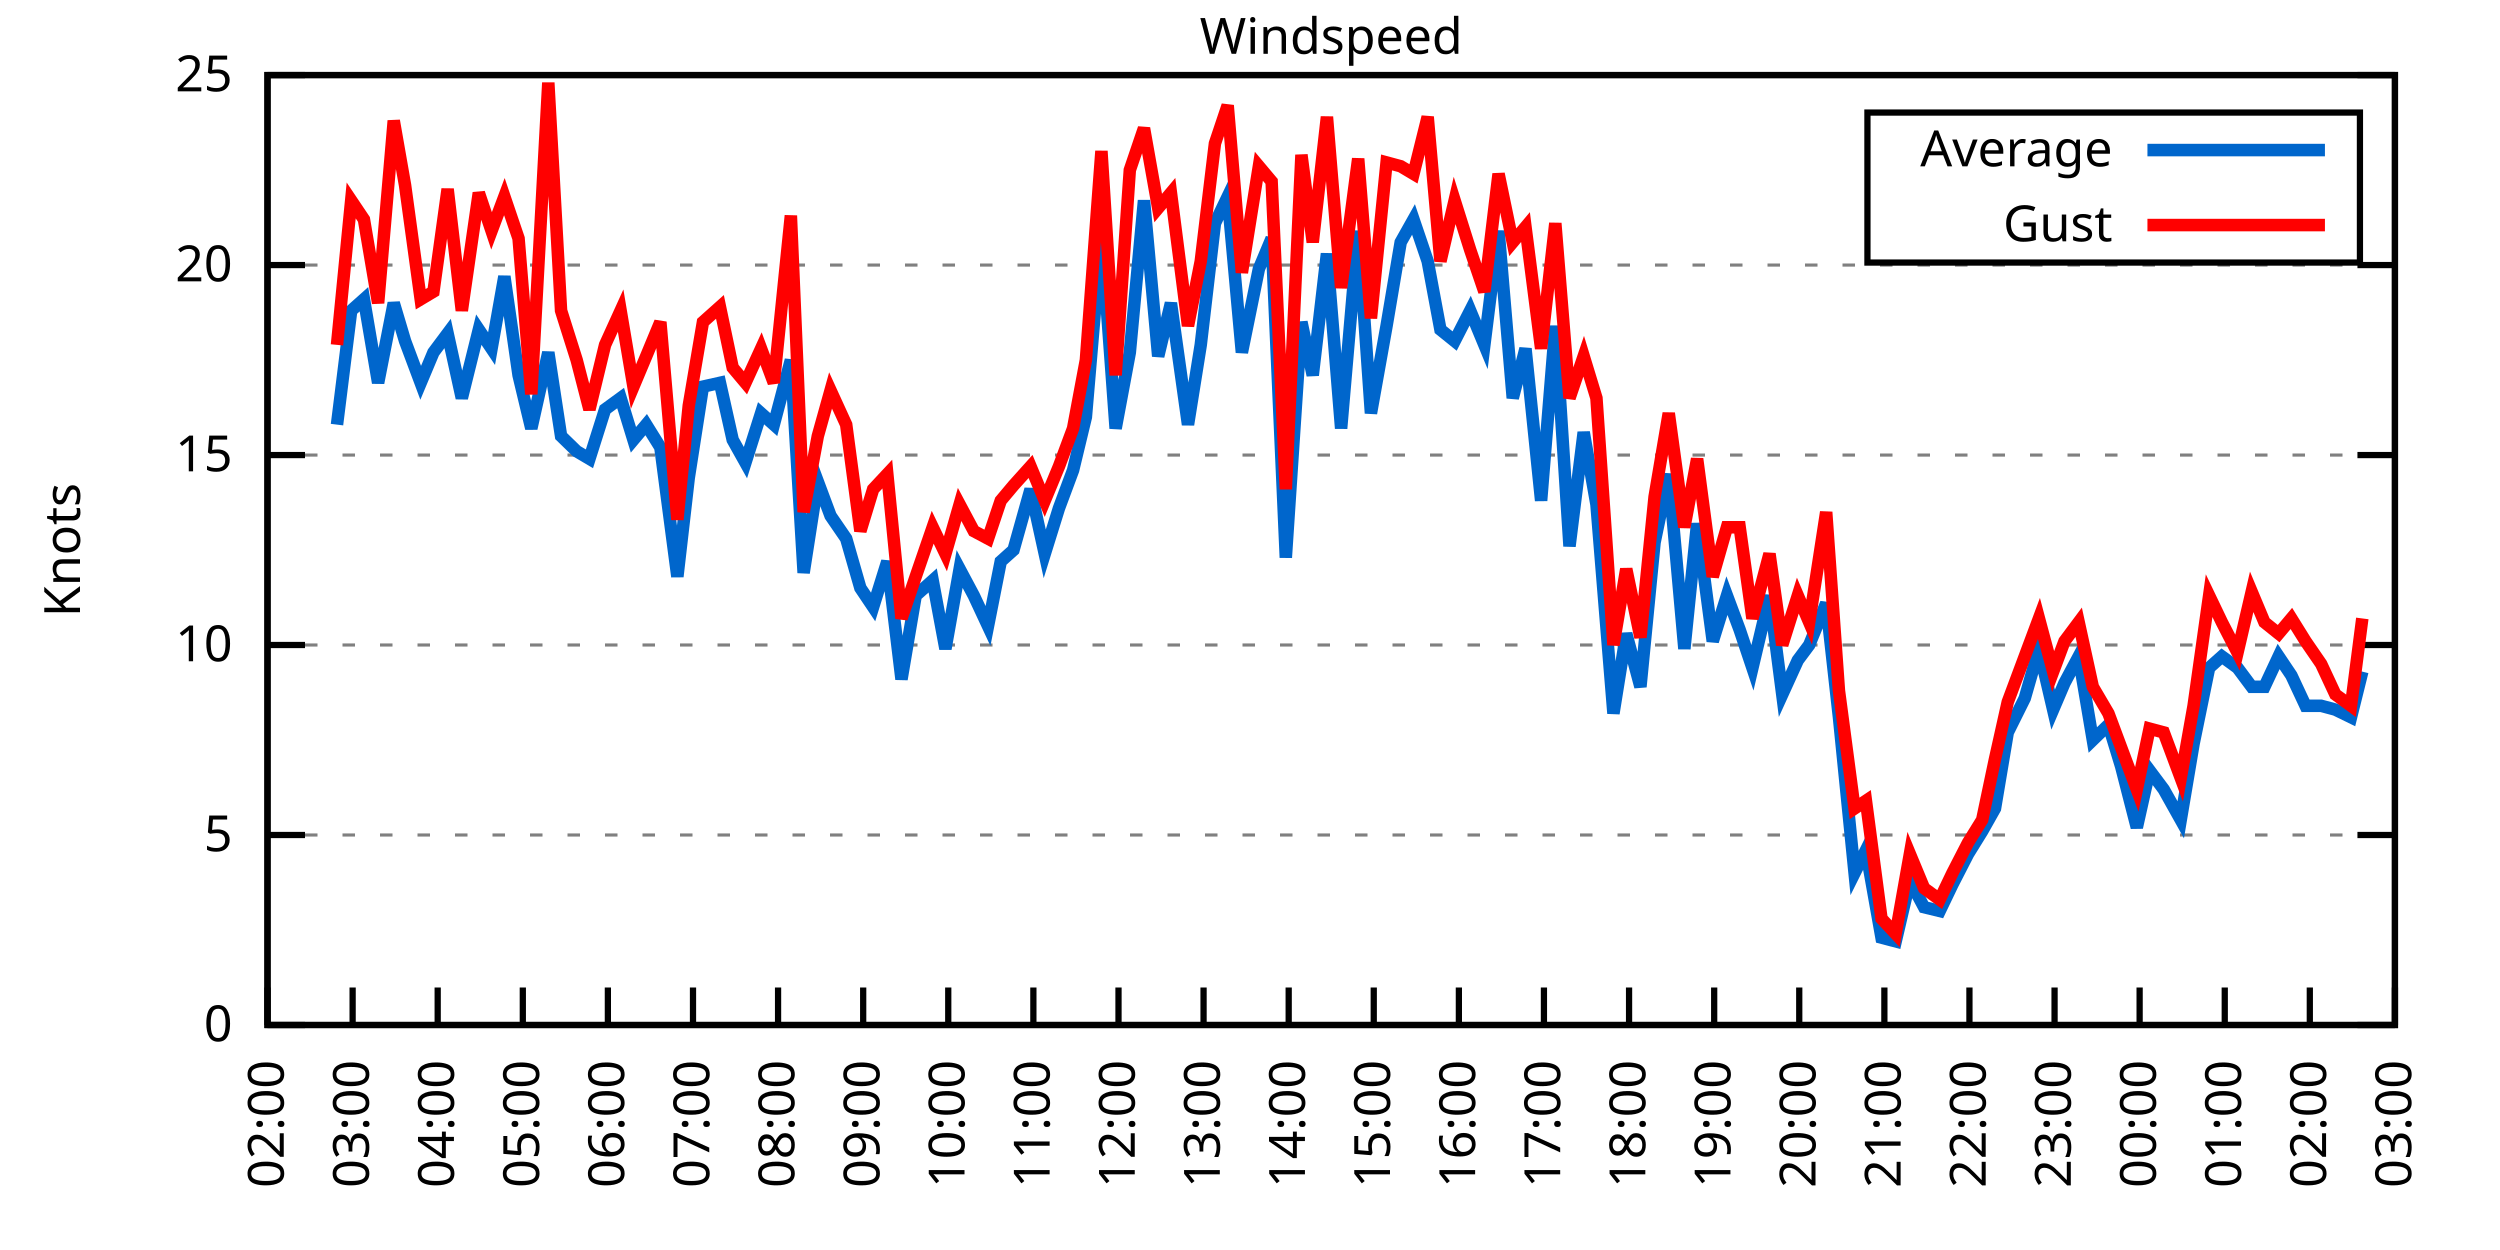
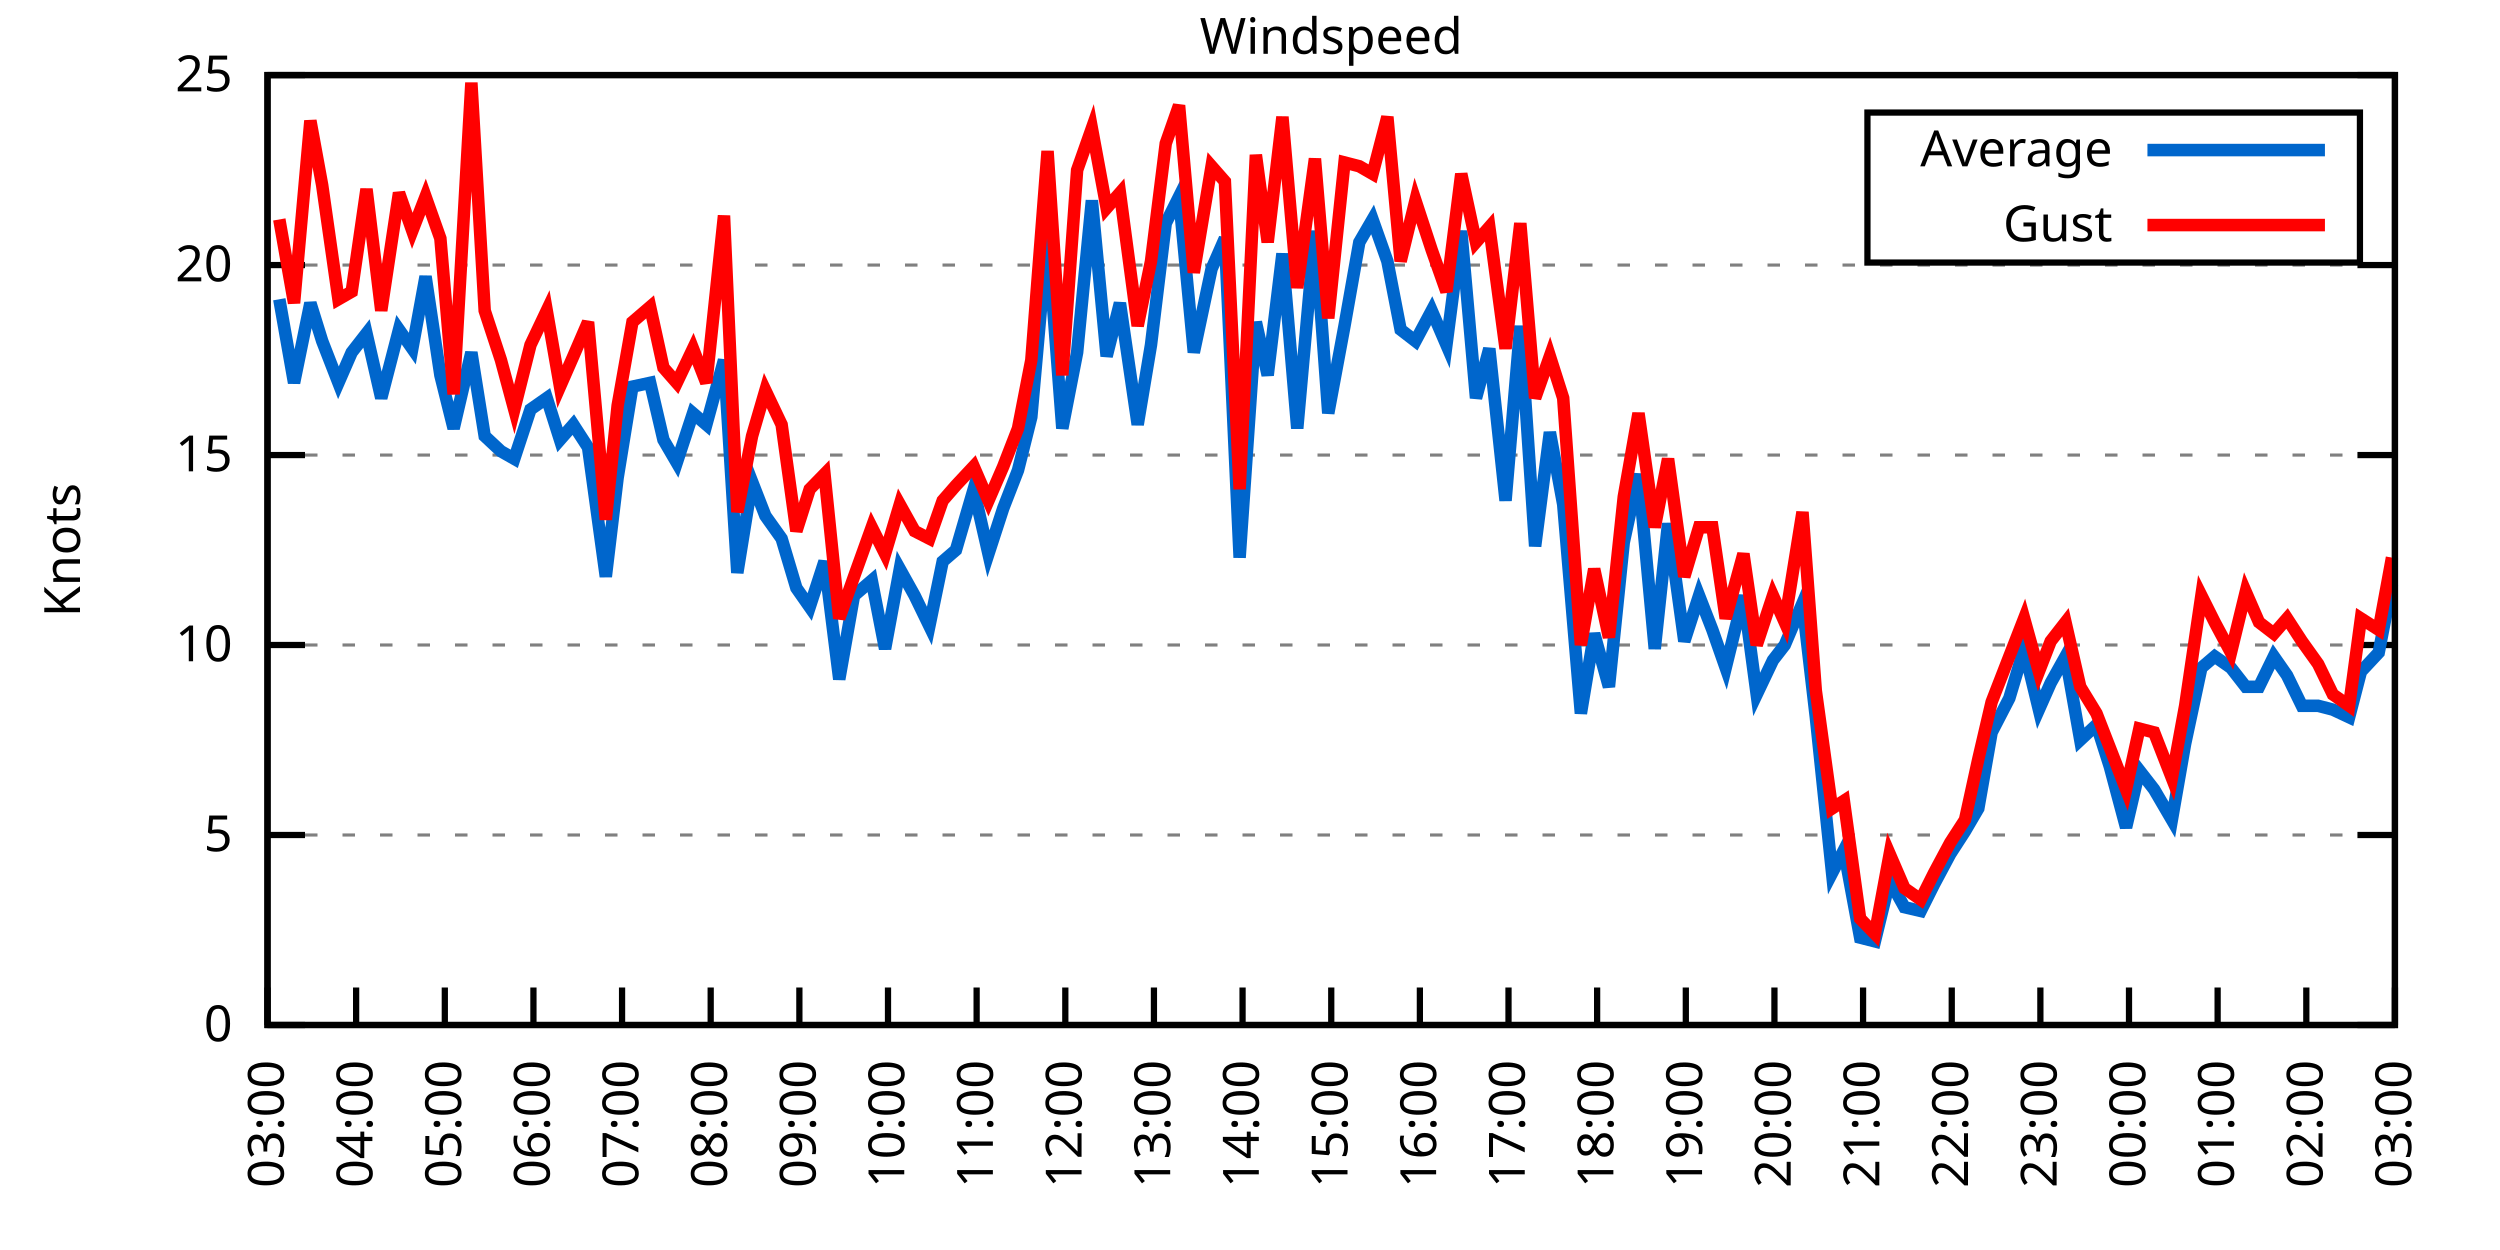
<svg xmlns="http://www.w3.org/2000/svg" xmlns:xlink="http://www.w3.org/1999/xlink" width="400" height="200" viewBox="0 0 400 200">
  <g id="gnuplot_canvas">
    <rect x="0" y="0" width="400" height="200" fill="none" />
    <defs>
      <circle id="gpDot" r="0.5" stroke-width="0.5" stroke="currentColor" />
      <path id="gpPt0" stroke-width="0.333" stroke="currentColor" d="M-1,0 h2 M0,-1 v2" />
      <path id="gpPt1" stroke-width="0.333" stroke="currentColor" d="M-1,-1 L1,1 M1,-1 L-1,1" />
      <path id="gpPt2" stroke-width="0.333" stroke="currentColor" d="M-1,0 L1,0 M0,-1 L0,1 M-1,-1 L1,1 M-1,1 L1,-1" />
      <rect id="gpPt3" stroke-width="0.333" stroke="currentColor" x="-1" y="-1" width="2" height="2" />
      <rect id="gpPt4" stroke-width="0.333" stroke="currentColor" fill="currentColor" x="-1" y="-1" width="2" height="2" />
      <circle id="gpPt5" stroke-width="0.333" stroke="currentColor" cx="0" cy="0" r="1" />
      <use xlink:href="#gpPt5" id="gpPt6" fill="currentColor" stroke="none" />
      <path id="gpPt7" stroke-width="0.333" stroke="currentColor" d="M0,-1.33 L-1.33,0.67 L1.33,0.67 z" />
      <use xlink:href="#gpPt7" id="gpPt8" fill="currentColor" stroke="none" />
      <use xlink:href="#gpPt7" id="gpPt9" stroke="currentColor" transform="rotate(180)" />
      <use xlink:href="#gpPt9" id="gpPt10" fill="currentColor" stroke="none" />
      <use xlink:href="#gpPt3" id="gpPt11" stroke="currentColor" transform="rotate(45)" />
      <use xlink:href="#gpPt11" id="gpPt12" fill="currentColor" stroke="none" />
      <path id="gpPt13" stroke-width="0.333" stroke="currentColor" d="M0,1.330 L1.265,0.411 L0.782,-1.067 L-0.782,-1.076 L-1.265,0.411 z" />
      <use xlink:href="#gpPt13" id="gpPt14" fill="currentColor" stroke="none" />
      <filter id="textbox" filterUnits="objectBoundingBox" x="0" y="0" height="1" width="1">
        <feFlood flood-color="white" flood-opacity="1" result="bgnd" />
        <feComposite in="SourceGraphic" in2="bgnd" operator="atop" />
      </filter>
      <filter id="greybox" filterUnits="objectBoundingBox" x="0" y="0" height="1" width="1">
        <feFlood flood-color="lightgrey" flood-opacity="1" result="grey" />
        <feComposite in="SourceGraphic" in2="grey" operator="atop" />
      </filter>
    </defs>
    <g fill="none" color="white" stroke="currentColor" stroke-width="1.00" stroke-linecap="butt" stroke-linejoin="miter">
</g>
    <g fill="none" color="black" stroke="currentColor" stroke-width="1.00" stroke-linecap="butt" stroke-linejoin="miter">
      <g stroke="none" shape-rendering="crispEdges">
        <polygon fill="rgb(255, 255, 255)" points="42.80,164.00 383.18,164.00 383.18,12.02 42.80,12.02 " />
      </g>
    </g>
    <g fill="none" color="black" stroke="currentColor" stroke-width="1.00" stroke-linecap="butt" stroke-linejoin="miter">
</g>
    <g fill="none" color="black" stroke="black" stroke-width="0.50" stroke-linecap="butt" stroke-linejoin="miter">
</g>
    <g fill="none" color="gray" stroke="currentColor" stroke-width="0.50" stroke-linecap="butt" stroke-linejoin="miter">
      <path stroke="gray" stroke-dasharray="2,4" class="gridline" d="M42.80,164.00 L383.19,164.00  " />
    </g>
    <g fill="none" color="gray" stroke="gray" stroke-width="1.00" stroke-linecap="butt" stroke-linejoin="miter">
</g>
    <g fill="none" color="black" stroke="currentColor" stroke-width="1.00" stroke-linecap="butt" stroke-linejoin="miter">
      <path stroke="black" d="M42.80,164.00 L48.80,164.00 M383.19,164.00 L377.19,164.00  " />
      <g transform="translate(37.20,166.60)" stroke="none" fill="black" font-family="Sans" font-size="8.00" text-anchor="end">
        <text>
          <tspan font-family="Sans"> 0</tspan>
        </text>
      </g>
    </g>
    <g fill="none" color="black" stroke="currentColor" stroke-width="1.00" stroke-linecap="butt" stroke-linejoin="miter">
</g>
    <g fill="none" color="black" stroke="black" stroke-width="0.50" stroke-linecap="butt" stroke-linejoin="miter">
</g>
    <g fill="none" color="gray" stroke="currentColor" stroke-width="0.50" stroke-linecap="butt" stroke-linejoin="miter">
      <path stroke="gray" stroke-dasharray="2,4" class="gridline" d="M42.80,133.60 L383.19,133.60  " />
    </g>
    <g fill="none" color="gray" stroke="gray" stroke-width="1.00" stroke-linecap="butt" stroke-linejoin="miter">
</g>
    <g fill="none" color="black" stroke="currentColor" stroke-width="1.00" stroke-linecap="butt" stroke-linejoin="miter">
      <path stroke="black" d="M42.80,133.60 L48.80,133.60 M383.19,133.60 L377.19,133.60  " />
      <g transform="translate(37.20,136.20)" stroke="none" fill="black" font-family="Sans" font-size="8.00" text-anchor="end">
        <text>
          <tspan font-family="Sans"> 5</tspan>
        </text>
      </g>
    </g>
    <g fill="none" color="black" stroke="currentColor" stroke-width="1.00" stroke-linecap="butt" stroke-linejoin="miter">
</g>
    <g fill="none" color="black" stroke="black" stroke-width="0.50" stroke-linecap="butt" stroke-linejoin="miter">
</g>
    <g fill="none" color="gray" stroke="currentColor" stroke-width="0.50" stroke-linecap="butt" stroke-linejoin="miter">
      <path stroke="gray" stroke-dasharray="2,4" class="gridline" d="M42.80,103.20 L383.19,103.20  " />
    </g>
    <g fill="none" color="gray" stroke="gray" stroke-width="1.00" stroke-linecap="butt" stroke-linejoin="miter">
</g>
    <g fill="none" color="black" stroke="currentColor" stroke-width="1.00" stroke-linecap="butt" stroke-linejoin="miter">
      <path stroke="black" d="M42.80,103.20 L48.80,103.20 M383.19,103.20 L377.19,103.20  " />
      <g transform="translate(37.20,105.80)" stroke="none" fill="black" font-family="Sans" font-size="8.00" text-anchor="end">
        <text>
          <tspan font-family="Sans"> 10</tspan>
        </text>
      </g>
    </g>
    <g fill="none" color="black" stroke="currentColor" stroke-width="1.00" stroke-linecap="butt" stroke-linejoin="miter">
</g>
    <g fill="none" color="black" stroke="black" stroke-width="0.50" stroke-linecap="butt" stroke-linejoin="miter">
</g>
    <g fill="none" color="gray" stroke="currentColor" stroke-width="0.50" stroke-linecap="butt" stroke-linejoin="miter">
      <path stroke="gray" stroke-dasharray="2,4" class="gridline" d="M42.80,72.81 L383.19,72.81  " />
    </g>
    <g fill="none" color="gray" stroke="gray" stroke-width="1.00" stroke-linecap="butt" stroke-linejoin="miter">
</g>
    <g fill="none" color="black" stroke="currentColor" stroke-width="1.00" stroke-linecap="butt" stroke-linejoin="miter">
      <path stroke="black" d="M42.80,72.81 L48.80,72.81 M383.19,72.81 L377.19,72.81  " />
      <g transform="translate(37.20,75.41)" stroke="none" fill="black" font-family="Sans" font-size="8.00" text-anchor="end">
        <text>
          <tspan font-family="Sans"> 15</tspan>
        </text>
      </g>
    </g>
    <g fill="none" color="black" stroke="currentColor" stroke-width="1.00" stroke-linecap="butt" stroke-linejoin="miter">
</g>
    <g fill="none" color="black" stroke="black" stroke-width="0.50" stroke-linecap="butt" stroke-linejoin="miter">
</g>
    <g fill="none" color="gray" stroke="currentColor" stroke-width="0.50" stroke-linecap="butt" stroke-linejoin="miter">
      <path stroke="gray" stroke-dasharray="2,4" class="gridline" d="M42.80,42.41 L383.19,42.41  " />
    </g>
    <g fill="none" color="gray" stroke="gray" stroke-width="1.00" stroke-linecap="butt" stroke-linejoin="miter">
</g>
    <g fill="none" color="black" stroke="currentColor" stroke-width="1.00" stroke-linecap="butt" stroke-linejoin="miter">
      <path stroke="black" d="M42.80,42.41 L48.80,42.41 M383.19,42.41 L377.19,42.41  " />
      <g transform="translate(37.20,45.01)" stroke="none" fill="black" font-family="Sans" font-size="8.00" text-anchor="end">
        <text>
          <tspan font-family="Sans"> 20</tspan>
        </text>
      </g>
    </g>
    <g fill="none" color="black" stroke="currentColor" stroke-width="1.00" stroke-linecap="butt" stroke-linejoin="miter">
</g>
    <g fill="none" color="black" stroke="black" stroke-width="0.50" stroke-linecap="butt" stroke-linejoin="miter">
</g>
    <g fill="none" color="gray" stroke="currentColor" stroke-width="0.50" stroke-linecap="butt" stroke-linejoin="miter">
      <path stroke="gray" stroke-dasharray="2,4" class="gridline" d="M42.80,12.01 L383.19,12.01  " />
    </g>
    <g fill="none" color="gray" stroke="gray" stroke-width="1.00" stroke-linecap="butt" stroke-linejoin="miter">
</g>
    <g fill="none" color="black" stroke="currentColor" stroke-width="1.00" stroke-linecap="butt" stroke-linejoin="miter">
      <path stroke="black" d="M42.80,12.01 L48.80,12.01 M383.19,12.01 L377.19,12.01  " />
      <g transform="translate(37.20,14.61)" stroke="none" fill="black" font-family="Sans" font-size="8.00" text-anchor="end">
        <text>
          <tspan font-family="Sans"> 25</tspan>
        </text>
      </g>
    </g>
    <g fill="none" color="black" stroke="currentColor" stroke-width="1.00" stroke-linecap="butt" stroke-linejoin="miter">
      <path stroke="black" d="M42.80,164.00 L42.80,158.00  " />
      <g transform="translate(45.40,169.60) rotate(270.00)" stroke="none" fill="black" font-family="Sans" font-size="8.00" text-anchor="end">
        <text>
-           <tspan font-family="Sans">02:00</tspan>
-         </text>
-       </g>
-     </g>
-     <g fill="none" color="black" stroke="currentColor" stroke-width="1.00" stroke-linecap="butt" stroke-linejoin="miter">
-       <path stroke="black" d="M56.42,164.00 L56.42,158.00  " />
-       <g transform="translate(59.02,169.60) rotate(270.00)" stroke="none" fill="black" font-family="Sans" font-size="8.00" text-anchor="end">
-         <text>
          <tspan font-family="Sans">03:00</tspan>
        </text>
      </g>
    </g>
    <g fill="none" color="black" stroke="currentColor" stroke-width="1.00" stroke-linecap="butt" stroke-linejoin="miter">
-       <path stroke="black" d="M70.03,164.00 L70.03,158.00  " />
-       <g transform="translate(72.63,169.60) rotate(270.00)" stroke="none" fill="black" font-family="Sans" font-size="8.00" text-anchor="end">
+       <path stroke="black" d="M56.98,164.00 L56.98,158.00  " />
+       <g transform="translate(59.58,169.60) rotate(270.00)" stroke="none" fill="black" font-family="Sans" font-size="8.00" text-anchor="end">
        <text>
          <tspan font-family="Sans">04:00</tspan>
        </text>
      </g>
    </g>
    <g fill="none" color="black" stroke="currentColor" stroke-width="1.00" stroke-linecap="butt" stroke-linejoin="miter">
-       <path stroke="black" d="M83.65,164.00 L83.65,158.00  " />
-       <g transform="translate(86.25,169.60) rotate(270.00)" stroke="none" fill="black" font-family="Sans" font-size="8.00" text-anchor="end">
+       <path stroke="black" d="M71.17,164.00 L71.17,158.00  " />
+       <g transform="translate(73.77,169.60) rotate(270.00)" stroke="none" fill="black" font-family="Sans" font-size="8.00" text-anchor="end">
        <text>
          <tspan font-family="Sans">05:00</tspan>
        </text>
      </g>
    </g>
    <g fill="none" color="black" stroke="currentColor" stroke-width="1.00" stroke-linecap="butt" stroke-linejoin="miter">
-       <path stroke="black" d="M97.26,164.00 L97.26,158.00  " />
-       <g transform="translate(99.86,169.60) rotate(270.00)" stroke="none" fill="black" font-family="Sans" font-size="8.00" text-anchor="end">
+       <path stroke="black" d="M85.35,164.00 L85.35,158.00  " />
+       <g transform="translate(87.95,169.60) rotate(270.00)" stroke="none" fill="black" font-family="Sans" font-size="8.00" text-anchor="end">
        <text>
          <tspan font-family="Sans">06:00</tspan>
        </text>
      </g>
    </g>
    <g fill="none" color="black" stroke="currentColor" stroke-width="1.00" stroke-linecap="butt" stroke-linejoin="miter">
-       <path stroke="black" d="M110.88,164.00 L110.88,158.00  " />
-       <g transform="translate(113.48,169.60) rotate(270.00)" stroke="none" fill="black" font-family="Sans" font-size="8.00" text-anchor="end">
+       <path stroke="black" d="M99.53,164.00 L99.53,158.00  " />
+       <g transform="translate(102.13,169.60) rotate(270.00)" stroke="none" fill="black" font-family="Sans" font-size="8.00" text-anchor="end">
        <text>
          <tspan font-family="Sans">07:00</tspan>
        </text>
      </g>
    </g>
    <g fill="none" color="black" stroke="currentColor" stroke-width="1.00" stroke-linecap="butt" stroke-linejoin="miter">
-       <path stroke="black" d="M124.49,164.00 L124.49,158.00  " />
-       <g transform="translate(127.09,169.60) rotate(270.00)" stroke="none" fill="black" font-family="Sans" font-size="8.00" text-anchor="end">
+       <path stroke="black" d="M113.71,164.00 L113.71,158.00  " />
+       <g transform="translate(116.31,169.60) rotate(270.00)" stroke="none" fill="black" font-family="Sans" font-size="8.00" text-anchor="end">
        <text>
          <tspan font-family="Sans">08:00</tspan>
        </text>
      </g>
    </g>
    <g fill="none" color="black" stroke="currentColor" stroke-width="1.00" stroke-linecap="butt" stroke-linejoin="miter">
-       <path stroke="black" d="M138.11,164.00 L138.11,158.00  " />
-       <g transform="translate(140.71,169.60) rotate(270.00)" stroke="none" fill="black" font-family="Sans" font-size="8.00" text-anchor="end">
+       <path stroke="black" d="M127.90,164.00 L127.90,158.00  " />
+       <g transform="translate(130.50,169.60) rotate(270.00)" stroke="none" fill="black" font-family="Sans" font-size="8.00" text-anchor="end">
        <text>
          <tspan font-family="Sans">09:00</tspan>
        </text>
      </g>
    </g>
    <g fill="none" color="black" stroke="currentColor" stroke-width="1.00" stroke-linecap="butt" stroke-linejoin="miter">
-       <path stroke="black" d="M151.72,164.00 L151.72,158.00  " />
-       <g transform="translate(154.32,169.60) rotate(270.00)" stroke="none" fill="black" font-family="Sans" font-size="8.00" text-anchor="end">
+       <path stroke="black" d="M142.08,164.00 L142.08,158.00  " />
+       <g transform="translate(144.68,169.60) rotate(270.00)" stroke="none" fill="black" font-family="Sans" font-size="8.00" text-anchor="end">
        <text>
          <tspan font-family="Sans">10:00</tspan>
        </text>
      </g>
    </g>
    <g fill="none" color="black" stroke="currentColor" stroke-width="1.00" stroke-linecap="butt" stroke-linejoin="miter">
-       <path stroke="black" d="M165.34,164.00 L165.34,158.00  " />
-       <g transform="translate(167.94,169.60) rotate(270.00)" stroke="none" fill="black" font-family="Sans" font-size="8.00" text-anchor="end">
+       <path stroke="black" d="M156.26,164.00 L156.26,158.00  " />
+       <g transform="translate(158.86,169.60) rotate(270.00)" stroke="none" fill="black" font-family="Sans" font-size="8.00" text-anchor="end">
        <text>
          <tspan font-family="Sans">11:00</tspan>
        </text>
      </g>
    </g>
    <g fill="none" color="black" stroke="currentColor" stroke-width="1.00" stroke-linecap="butt" stroke-linejoin="miter">
-       <path stroke="black" d="M178.96,164.00 L178.96,158.00  " />
-       <g transform="translate(181.56,169.60) rotate(270.00)" stroke="none" fill="black" font-family="Sans" font-size="8.00" text-anchor="end">
+       <path stroke="black" d="M170.45,164.00 L170.45,158.00  " />
+       <g transform="translate(173.05,169.60) rotate(270.00)" stroke="none" fill="black" font-family="Sans" font-size="8.00" text-anchor="end">
        <text>
          <tspan font-family="Sans">12:00</tspan>
        </text>
      </g>
    </g>
    <g fill="none" color="black" stroke="currentColor" stroke-width="1.00" stroke-linecap="butt" stroke-linejoin="miter">
-       <path stroke="black" d="M192.57,164.00 L192.57,158.00  " />
-       <g transform="translate(195.17,169.60) rotate(270.00)" stroke="none" fill="black" font-family="Sans" font-size="8.00" text-anchor="end">
+       <path stroke="black" d="M184.63,164.00 L184.63,158.00  " />
+       <g transform="translate(187.23,169.60) rotate(270.00)" stroke="none" fill="black" font-family="Sans" font-size="8.00" text-anchor="end">
        <text>
          <tspan font-family="Sans">13:00</tspan>
        </text>
      </g>
    </g>
    <g fill="none" color="black" stroke="currentColor" stroke-width="1.00" stroke-linecap="butt" stroke-linejoin="miter">
-       <path stroke="black" d="M206.19,164.00 L206.19,158.00  " />
-       <g transform="translate(208.79,169.60) rotate(270.00)" stroke="none" fill="black" font-family="Sans" font-size="8.00" text-anchor="end">
+       <path stroke="black" d="M198.81,164.00 L198.81,158.00  " />
+       <g transform="translate(201.41,169.60) rotate(270.00)" stroke="none" fill="black" font-family="Sans" font-size="8.00" text-anchor="end">
        <text>
          <tspan font-family="Sans">14:00</tspan>
        </text>
      </g>
    </g>
    <g fill="none" color="black" stroke="currentColor" stroke-width="1.00" stroke-linecap="butt" stroke-linejoin="miter">
-       <path stroke="black" d="M219.80,164.00 L219.80,158.00  " />
-       <g transform="translate(222.40,169.60) rotate(270.00)" stroke="none" fill="black" font-family="Sans" font-size="8.00" text-anchor="end">
+       <path stroke="black" d="M213.00,164.00 L213.00,158.00  " />
+       <g transform="translate(215.60,169.60) rotate(270.00)" stroke="none" fill="black" font-family="Sans" font-size="8.00" text-anchor="end">
        <text>
          <tspan font-family="Sans">15:00</tspan>
        </text>
      </g>
    </g>
    <g fill="none" color="black" stroke="currentColor" stroke-width="1.00" stroke-linecap="butt" stroke-linejoin="miter">
-       <path stroke="black" d="M233.42,164.00 L233.42,158.00  " />
-       <g transform="translate(236.02,169.60) rotate(270.00)" stroke="none" fill="black" font-family="Sans" font-size="8.00" text-anchor="end">
+       <path stroke="black" d="M227.18,164.00 L227.18,158.00  " />
+       <g transform="translate(229.78,169.60) rotate(270.00)" stroke="none" fill="black" font-family="Sans" font-size="8.00" text-anchor="end">
        <text>
          <tspan font-family="Sans">16:00</tspan>
        </text>
      </g>
    </g>
    <g fill="none" color="black" stroke="currentColor" stroke-width="1.00" stroke-linecap="butt" stroke-linejoin="miter">
-       <path stroke="black" d="M247.03,164.00 L247.03,158.00  " />
-       <g transform="translate(249.63,169.60) rotate(270.00)" stroke="none" fill="black" font-family="Sans" font-size="8.00" text-anchor="end">
+       <path stroke="black" d="M241.36,164.00 L241.36,158.00  " />
+       <g transform="translate(243.96,169.60) rotate(270.00)" stroke="none" fill="black" font-family="Sans" font-size="8.00" text-anchor="end">
        <text>
          <tspan font-family="Sans">17:00</tspan>
        </text>
      </g>
    </g>
    <g fill="none" color="black" stroke="currentColor" stroke-width="1.00" stroke-linecap="butt" stroke-linejoin="miter">
-       <path stroke="black" d="M260.65,164.00 L260.65,158.00  " />
-       <g transform="translate(263.25,169.60) rotate(270.00)" stroke="none" fill="black" font-family="Sans" font-size="8.00" text-anchor="end">
+       <path stroke="black" d="M255.54,164.00 L255.54,158.00  " />
+       <g transform="translate(258.14,169.60) rotate(270.00)" stroke="none" fill="black" font-family="Sans" font-size="8.00" text-anchor="end">
        <text>
          <tspan font-family="Sans">18:00</tspan>
        </text>
      </g>
    </g>
    <g fill="none" color="black" stroke="currentColor" stroke-width="1.00" stroke-linecap="butt" stroke-linejoin="miter">
-       <path stroke="black" d="M274.27,164.00 L274.27,158.00  " />
-       <g transform="translate(276.87,169.60) rotate(270.00)" stroke="none" fill="black" font-family="Sans" font-size="8.00" text-anchor="end">
+       <path stroke="black" d="M269.73,164.00 L269.73,158.00  " />
+       <g transform="translate(272.33,169.60) rotate(270.00)" stroke="none" fill="black" font-family="Sans" font-size="8.00" text-anchor="end">
        <text>
          <tspan font-family="Sans">19:00</tspan>
        </text>
      </g>
    </g>
    <g fill="none" color="black" stroke="currentColor" stroke-width="1.00" stroke-linecap="butt" stroke-linejoin="miter">
-       <path stroke="black" d="M287.88,164.00 L287.88,158.00  " />
-       <g transform="translate(290.48,169.60) rotate(270.00)" stroke="none" fill="black" font-family="Sans" font-size="8.00" text-anchor="end">
+       <path stroke="black" d="M283.91,164.00 L283.91,158.00  " />
+       <g transform="translate(286.51,169.60) rotate(270.00)" stroke="none" fill="black" font-family="Sans" font-size="8.00" text-anchor="end">
        <text>
          <tspan font-family="Sans">20:00</tspan>
        </text>
      </g>
    </g>
    <g fill="none" color="black" stroke="currentColor" stroke-width="1.00" stroke-linecap="butt" stroke-linejoin="miter">
-       <path stroke="black" d="M301.50,164.00 L301.50,158.00  " />
-       <g transform="translate(304.10,169.60) rotate(270.00)" stroke="none" fill="black" font-family="Sans" font-size="8.00" text-anchor="end">
+       <path stroke="black" d="M298.09,164.00 L298.09,158.00  " />
+       <g transform="translate(300.69,169.60) rotate(270.00)" stroke="none" fill="black" font-family="Sans" font-size="8.00" text-anchor="end">
        <text>
          <tspan font-family="Sans">21:00</tspan>
        </text>
      </g>
    </g>
    <g fill="none" color="black" stroke="currentColor" stroke-width="1.00" stroke-linecap="butt" stroke-linejoin="miter">
-       <path stroke="black" d="M315.11,164.00 L315.11,158.00  " />
-       <g transform="translate(317.71,169.60) rotate(270.00)" stroke="none" fill="black" font-family="Sans" font-size="8.00" text-anchor="end">
+       <path stroke="black" d="M312.28,164.00 L312.28,158.00  " />
+       <g transform="translate(314.88,169.60) rotate(270.00)" stroke="none" fill="black" font-family="Sans" font-size="8.00" text-anchor="end">
        <text>
          <tspan font-family="Sans">22:00</tspan>
        </text>
      </g>
    </g>
    <g fill="none" color="black" stroke="currentColor" stroke-width="1.00" stroke-linecap="butt" stroke-linejoin="miter">
-       <path stroke="black" d="M328.73,164.00 L328.73,158.00  " />
-       <g transform="translate(331.33,169.60) rotate(270.00)" stroke="none" fill="black" font-family="Sans" font-size="8.00" text-anchor="end">
+       <path stroke="black" d="M326.46,164.00 L326.46,158.00  " />
+       <g transform="translate(329.06,169.60) rotate(270.00)" stroke="none" fill="black" font-family="Sans" font-size="8.00" text-anchor="end">
        <text>
          <tspan font-family="Sans">23:00</tspan>
        </text>
      </g>
    </g>
    <g fill="none" color="black" stroke="currentColor" stroke-width="1.00" stroke-linecap="butt" stroke-linejoin="miter">
-       <path stroke="black" d="M342.34,164.00 L342.34,158.00  " />
-       <g transform="translate(344.94,169.60) rotate(270.00)" stroke="none" fill="black" font-family="Sans" font-size="8.00" text-anchor="end">
+       <path stroke="black" d="M340.64,164.00 L340.64,158.00  " />
+       <g transform="translate(343.24,169.60) rotate(270.00)" stroke="none" fill="black" font-family="Sans" font-size="8.00" text-anchor="end">
        <text>
          <tspan font-family="Sans">00:00</tspan>
        </text>
      </g>
    </g>
    <g fill="none" color="black" stroke="currentColor" stroke-width="1.00" stroke-linecap="butt" stroke-linejoin="miter">
-       <path stroke="black" d="M355.96,164.00 L355.96,158.00  " />
-       <g transform="translate(358.56,169.60) rotate(270.00)" stroke="none" fill="black" font-family="Sans" font-size="8.00" text-anchor="end">
+       <path stroke="black" d="M354.82,164.00 L354.82,158.00  " />
+       <g transform="translate(357.42,169.60) rotate(270.00)" stroke="none" fill="black" font-family="Sans" font-size="8.00" text-anchor="end">
        <text>
          <tspan font-family="Sans">01:00</tspan>
        </text>
      </g>
    </g>
    <g fill="none" color="black" stroke="currentColor" stroke-width="1.00" stroke-linecap="butt" stroke-linejoin="miter">
-       <path stroke="black" d="M369.57,164.00 L369.57,158.00  " />
-       <g transform="translate(372.17,169.60) rotate(270.00)" stroke="none" fill="black" font-family="Sans" font-size="8.00" text-anchor="end">
+       <path stroke="black" d="M369.01,164.00 L369.01,158.00  " />
+       <g transform="translate(371.61,169.60) rotate(270.00)" stroke="none" fill="black" font-family="Sans" font-size="8.00" text-anchor="end">
        <text>
          <tspan font-family="Sans">02:00</tspan>
        </text>
      </g>
    </g>
    <g fill="none" color="black" stroke="currentColor" stroke-width="1.00" stroke-linecap="butt" stroke-linejoin="miter">
      <path stroke="black" d="M383.19,164.00 L383.19,158.00  " />
      <g transform="translate(385.79,169.60) rotate(270.00)" stroke="none" fill="black" font-family="Sans" font-size="8.00" text-anchor="end">
        <text>
          <tspan font-family="Sans">03:00</tspan>
        </text>
      </g>
    </g>
    <g fill="none" color="black" stroke="currentColor" stroke-width="1.00" stroke-linecap="butt" stroke-linejoin="miter">
</g>
    <g fill="none" color="black" stroke="currentColor" stroke-width="1.00" stroke-linecap="butt" stroke-linejoin="miter">
      <path stroke="black" d="M42.80,12.01 L42.80,164.00 L383.19,164.00 L383.19,12.01 L42.80,12.01 Z  " />
    </g>
    <g fill="none" color="black" stroke="currentColor" stroke-width="1.00" stroke-linecap="butt" stroke-linejoin="miter">
</g>
    <g fill="none" color="black" stroke="currentColor" stroke-width="1.00" stroke-linecap="butt" stroke-linejoin="miter">
      <path stroke="black" d="M298.79,42.01 L298.79,18.01 L377.59,18.01 L377.59,42.01 L298.79,42.01 Z  " />
    </g>
    <g id="Windspeed_plot_1">
      <g fill="none" color="white" stroke="black" stroke-width="2.00" stroke-linecap="butt" stroke-linejoin="miter">
</g>
      <g fill="none" color="black" stroke="currentColor" stroke-width="2.00" stroke-linecap="butt" stroke-linejoin="miter">
        <g transform="translate(337.99,26.61)" stroke="none" fill="black" font-family="Sans" font-size="8.00" text-anchor="end">
          <text>
            <tspan font-family="Sans">Average</tspan>
          </text>
        </g>
      </g>
      <g fill="none" color="black" stroke="currentColor" stroke-width="2.00" stroke-linecap="butt" stroke-linejoin="miter">
-         <path stroke="rgb(  0, 102, 204)" d="M343.59,24.01 L371.99,24.01 M53.92,67.94 L56.19,49.70 L58.23,47.88 L60.50,61.25 L63.00,48.49 L64.81,54.57   L67.31,61.25 L69.35,56.39 L71.62,53.35 L73.89,63.69 L76.61,52.74 L78.65,55.78 L80.70,44.23 L82.97,60.04   L85.01,68.55 L87.73,56.39 L89.77,69.77 L92.27,72.20 L94.31,73.41 L96.81,65.51 L99.30,63.69 L101.35,70.37   L103.39,67.94 L105.66,71.59 L108.38,92.26 L110.20,76.45 L112.47,61.86 L115.19,61.25 L117.23,70.37 L119.27,74.02   L121.77,66.12 L123.81,67.94 L126.54,57.61 L128.58,91.65 L130.85,77.06 L132.89,82.53 L135.39,86.18 L137.66,94.08   L139.70,97.12 L141.97,89.83 L144.24,108.68 L146.51,95.30 L149.23,92.87 L151.27,103.81 L153.54,91.04 L155.81,95.30   L158.08,100.16 L160.12,89.83 L162.16,88.00 L164.89,78.28 L167.16,88.61 L169.43,81.32 L171.69,75.24 L173.74,66.73   L176.23,37.54 L178.50,68.55 L180.77,56.39 L183.04,32.07 L185.31,57.00 L187.35,48.49 L190.08,67.94 L192.12,55.18   L194.39,35.72 L196.43,31.46 L198.70,56.39 L201.42,43.02 L203.46,38.15 L205.73,89.22 L208.23,51.53 L210.04,60.04   L212.31,40.58 L214.58,68.55 L217.31,36.94 L219.35,66.12 L221.85,52.14 L224.11,38.76 L226.16,35.11 L228.43,41.80   L230.47,52.74 L232.74,54.57 L235.23,49.70 L237.50,55.18 L239.77,36.94 L242.04,63.69 L244.08,55.78 L246.58,80.10   L248.85,52.14 L251.12,87.40 L253.39,69.16 L255.43,80.71 L258.15,114.15 L260.20,101.38 L262.47,109.89 L264.73,86.79   L267.00,75.85 L269.50,103.81 L271.54,83.75 L274.04,102.60 L276.31,95.30 L278.35,100.77 L280.39,106.85 L283.12,95.30   L285.16,111.11 L287.65,105.64 L289.47,103.20 L292.19,96.52 L294.23,114.76 L296.73,139.68 L298.55,136.03 L301.04,150.02   L303.31,150.62 L305.58,140.90 L307.85,145.15 L310.35,145.76 L312.39,141.51 L314.89,136.64 L317.15,132.99 L319.20,129.35   L321.24,117.19 L323.96,111.72 L326.23,103.81 L328.50,113.54 L330.32,109.28 L332.59,105.03 L334.85,118.40 L337.35,115.97   L339.39,122.66 L341.89,132.39 L343.93,123.27 L346.20,126.31 L348.92,131.17 L350.97,119.01 L353.46,106.85 L355.50,105.03   L358.00,106.85 L360.27,109.89 L362.31,109.89 L364.58,105.03 L366.62,108.07 L368.89,112.93 L371.39,112.93 L373.66,113.54   L376.16,114.76 L377.97,107.46  " />
+         <path stroke="rgb(  0, 102, 204)" d="M343.59,24.01 L371.99,24.01 M44.69,47.88 L47.05,61.25 L49.66,48.49 L51.55,54.57 L54.15,61.25 L56.27,56.39   L58.64,53.35 L61.00,63.69 L63.84,52.74 L65.97,55.78 L68.09,44.23 L70.46,60.04 L72.58,68.55 L75.42,56.39   L77.55,69.77 L80.15,72.20 L82.28,73.41 L84.88,65.51 L87.48,63.69 L89.60,70.37 L91.73,67.94 L94.09,71.59   L96.93,92.26 L98.82,76.45 L101.19,61.86 L104.02,61.25 L106.15,70.37 L108.28,74.02 L110.88,66.12 L113.01,67.94   L115.84,57.61 L117.97,91.65 L120.33,77.06 L122.46,82.53 L125.06,86.18 L127.42,94.08 L129.55,97.12 L131.92,89.83   L134.28,108.68 L136.64,95.30 L139.48,92.87 L141.61,103.81 L143.97,91.04 L146.34,95.30 L148.70,100.16 L150.83,89.83   L152.95,88.00 L155.79,78.28 L158.15,88.61 L160.52,81.32 L162.88,75.24 L165.01,66.73 L167.61,37.54 L169.97,68.55   L172.34,56.39 L174.70,32.07 L177.06,57.00 L179.19,48.49 L182.03,67.94 L184.16,55.18 L186.52,35.72 L188.65,31.46   L191.01,56.39 L193.85,43.02 L195.98,38.15 L198.34,89.22 L200.94,51.53 L202.83,60.04 L205.19,40.58 L207.56,68.55   L210.39,36.94 L212.52,66.12 L215.12,52.14 L217.49,38.76 L219.61,35.11 L221.98,41.80 L224.10,52.74 L226.47,54.57   L229.07,49.70 L231.43,55.18 L233.80,36.94 L236.16,63.69 L238.29,55.78 L240.89,80.10 L243.25,52.14 L245.62,87.40   L247.98,69.16 L250.11,80.71 L252.94,114.15 L255.07,101.38 L257.43,109.89 L259.80,86.79 L262.16,75.85 L264.76,103.81   L266.89,83.75 L269.49,102.60 L271.85,95.30 L273.98,100.77 L276.11,106.85 L278.95,95.30 L281.07,111.11 L283.67,105.64   L285.56,103.20 L288.40,96.52 L290.53,114.76 L293.13,139.68 L295.02,136.03 L297.62,150.02 L299.98,150.62 L302.35,140.90   L304.71,145.15 L307.31,145.76 L309.44,141.51 L312.04,136.64 L314.40,132.99 L316.53,129.35 L318.66,117.19 L321.49,111.72   L323.86,103.81 L326.22,113.54 L328.11,109.28 L330.48,105.03 L332.84,118.40 L335.44,115.97 L337.57,122.66 L340.17,132.39   L342.30,123.27 L344.66,126.31 L347.50,131.17 L349.62,119.01 L352.22,106.85 L354.35,105.03 L356.95,106.85 L359.32,109.89   L361.44,109.89 L363.81,105.03 L365.93,108.07 L368.30,112.93 L370.90,112.93 L373.26,113.54 L375.86,114.76 L377.75,107.46   L380.59,104.42 L382.72,93.48  " />
      </g>
    </g>
    <g id="Windspeed_plot_2">
      <g fill="none" color="black" stroke="currentColor" stroke-width="2.00" stroke-linecap="butt" stroke-linejoin="miter">
        <g transform="translate(337.99,38.61)" stroke="none" fill="black" font-family="Sans" font-size="8.00" text-anchor="end">
          <text>
            <tspan font-family="Sans">Gust</tspan>
          </text>
        </g>
      </g>
      <g fill="none" color="black" stroke="currentColor" stroke-width="2.00" stroke-linecap="butt" stroke-linejoin="miter">
-         <path stroke="rgb(255,   0,   0)" d="M343.59,36.01 L371.99,36.01 M53.92,55.18 L56.19,32.07 L58.23,35.11 L60.50,48.49 L63.00,19.31 L64.81,29.64   L67.31,47.88 L69.35,46.66 L71.62,30.25 L73.89,49.70 L76.61,30.86 L78.65,36.94 L80.70,31.46 L82.97,38.15   L85.01,63.08 L87.73,13.23 L89.77,49.70 L92.27,57.61 L94.31,65.51 L96.81,55.18 L99.30,49.70 L101.35,61.86   L103.39,57.00 L105.66,51.53 L108.38,83.14 L110.20,64.90 L112.47,51.53 L115.19,49.10 L117.23,58.82 L119.27,61.25   L121.77,55.78 L123.81,61.25 L126.54,34.50 L128.58,81.93 L130.85,69.77 L132.89,62.47 L135.39,67.94 L137.66,84.97   L139.70,78.28 L141.97,75.85 L144.24,98.95 L146.51,92.26 L149.23,84.36 L151.27,88.61 L153.54,80.71 L155.81,84.97   L158.08,86.18 L160.12,80.10 L162.16,77.67 L164.89,74.63 L167.16,80.10 L169.43,74.63 L171.69,68.55 L173.74,57.61   L176.23,24.17 L178.50,60.04 L180.77,27.21 L183.04,20.52 L185.31,33.29 L187.35,30.86 L190.08,52.14 L192.12,41.80   L194.39,22.95 L196.43,16.87 L198.70,43.62 L201.42,26.60 L203.46,29.03 L205.73,78.28 L208.23,24.78 L210.04,38.76   L212.31,18.70 L214.58,46.06 L217.31,25.39 L219.35,50.92 L221.85,25.99 L224.11,26.60 L226.16,27.82 L228.43,18.70   L230.47,41.80 L232.74,32.07 L235.23,39.98 L237.50,46.66 L239.77,27.82 L242.04,38.76 L244.08,36.33 L246.58,55.78   L248.85,35.72 L251.12,63.69 L253.39,57.00 L255.43,63.69 L258.15,103.20 L260.20,91.04 L262.47,101.99 L264.73,79.49   L267.00,66.12 L269.50,84.36 L271.54,73.41 L274.04,92.26 L276.31,84.36 L278.35,84.36 L280.39,98.95 L283.12,88.61   L285.16,103.20 L287.65,95.30 L289.47,99.56 L292.19,81.93 L294.23,110.50 L296.73,129.35 L298.55,128.13 L301.04,146.98   L303.31,149.41 L305.58,136.64 L307.85,142.11 L310.35,143.94 L312.39,139.68 L314.89,134.82 L317.15,131.17 L319.20,121.44   L321.24,112.32 L323.96,105.03 L326.23,98.95 L328.50,107.46 L330.32,102.60 L332.59,99.56 L334.85,109.89 L337.35,114.15   L339.39,119.62 L341.89,126.31 L343.93,116.58 L346.20,117.19 L348.92,124.48 L350.97,112.93 L353.46,95.30 L355.50,99.56   L358.00,104.42 L360.27,94.69 L362.31,99.56 L364.58,101.38 L366.62,98.95 L368.89,102.60 L371.39,106.24 L373.66,111.11   L376.16,112.93 L377.97,98.95  " />
+         <path stroke="rgb(255,   0,   0)" d="M343.59,36.01 L371.99,36.01 M44.69,35.11 L47.05,48.49 L49.66,19.31 L51.55,29.64 L54.15,47.88 L56.27,46.66   L58.64,30.25 L61.00,49.70 L63.84,30.86 L65.97,36.94 L68.09,31.46 L70.46,38.15 L72.58,63.08 L75.42,13.23   L77.55,49.70 L80.15,57.61 L82.28,65.51 L84.88,55.18 L87.48,49.70 L89.60,61.86 L91.73,57.00 L94.09,51.53   L96.93,83.14 L98.82,64.90 L101.19,51.53 L104.02,49.10 L106.15,58.82 L108.28,61.25 L110.88,55.78 L113.01,61.25   L115.84,34.50 L117.97,81.93 L120.33,69.77 L122.46,62.47 L125.06,67.94 L127.42,84.97 L129.55,78.28 L131.92,75.85   L134.28,98.95 L136.64,92.26 L139.48,84.36 L141.61,88.61 L143.97,80.71 L146.34,84.97 L148.70,86.18 L150.83,80.10   L152.95,77.67 L155.79,74.63 L158.15,80.10 L160.52,74.63 L162.88,68.55 L165.01,57.61 L167.61,24.17 L169.97,60.04   L172.34,27.21 L174.70,20.52 L177.06,33.29 L179.19,30.86 L182.03,52.14 L184.16,41.80 L186.52,22.95 L188.65,16.87   L191.01,43.62 L193.85,26.60 L195.98,29.03 L198.34,78.28 L200.94,24.78 L202.83,38.76 L205.19,18.70 L207.56,46.06   L210.39,25.39 L212.52,50.92 L215.12,25.99 L217.49,26.60 L219.61,27.82 L221.98,18.70 L224.10,41.80 L226.47,32.07   L229.07,39.98 L231.43,46.66 L233.80,27.82 L236.16,38.76 L238.29,36.33 L240.89,55.78 L243.25,35.72 L245.62,63.69   L247.98,57.00 L250.11,63.69 L252.94,103.20 L255.07,91.04 L257.43,101.99 L259.80,79.49 L262.16,66.12 L264.76,84.36   L266.89,73.41 L269.49,92.26 L271.85,84.36 L273.98,84.36 L276.11,98.95 L278.95,88.61 L281.07,103.20 L283.67,95.30   L285.56,99.56 L288.40,81.93 L290.53,110.50 L293.13,129.35 L295.02,128.13 L297.62,146.98 L299.98,149.41 L302.35,136.64   L304.71,142.11 L307.31,143.94 L309.44,139.68 L312.04,134.82 L314.40,131.17 L316.53,121.44 L318.66,112.32 L321.49,105.03   L323.86,98.95 L326.22,107.46 L328.11,102.60 L330.48,99.56 L332.84,109.89 L335.44,114.15 L337.57,119.62 L340.17,126.31   L342.30,116.58 L344.66,117.19 L347.50,124.48 L349.62,112.93 L352.22,95.30 L354.35,99.56 L356.95,104.42 L359.32,94.69   L361.44,99.56 L363.81,101.38 L365.93,98.95 L368.30,102.60 L370.90,106.24 L373.26,111.11 L375.86,112.93 L377.75,98.95   L380.59,100.77 L382.72,89.22  " />
      </g>
    </g>
    <g fill="none" color="black" stroke="currentColor" stroke-width="2.00" stroke-linecap="butt" stroke-linejoin="miter">
</g>
    <g fill="none" color="black" stroke="black" stroke-width="1.00" stroke-linecap="butt" stroke-linejoin="miter">
</g>
    <g fill="none" color="black" stroke="currentColor" stroke-width="1.00" stroke-linecap="butt" stroke-linejoin="miter">
      <path stroke="black" d="M42.80,12.01 L42.80,164.00 L383.19,164.00 L383.19,12.01 L42.80,12.01 Z  " />
      <g transform="translate(12.80,88.01) rotate(270.00)" stroke="none" fill="black" font-family="Sans" font-size="8.00" text-anchor="middle">
        <text>
          <tspan font-family="Sans">Knots</tspan>
        </text>
      </g>
    </g>
    <g fill="none" color="black" stroke="currentColor" stroke-width="1.00" stroke-linecap="butt" stroke-linejoin="miter">
</g>
    <g fill="none" color="black" stroke="currentColor" stroke-width="1.00" stroke-linecap="butt" stroke-linejoin="miter">
      <g transform="translate(212.99,8.61)" stroke="none" fill="black" font-family="Sans" font-size="8.00" text-anchor="middle">
        <text>
          <tspan font-family="Sans">Windspeed</tspan>
        </text>
      </g>
    </g>
    <g fill="none" color="black" stroke="currentColor" stroke-width="1.00" stroke-linecap="butt" stroke-linejoin="miter">
</g>
  </g>
</svg>
